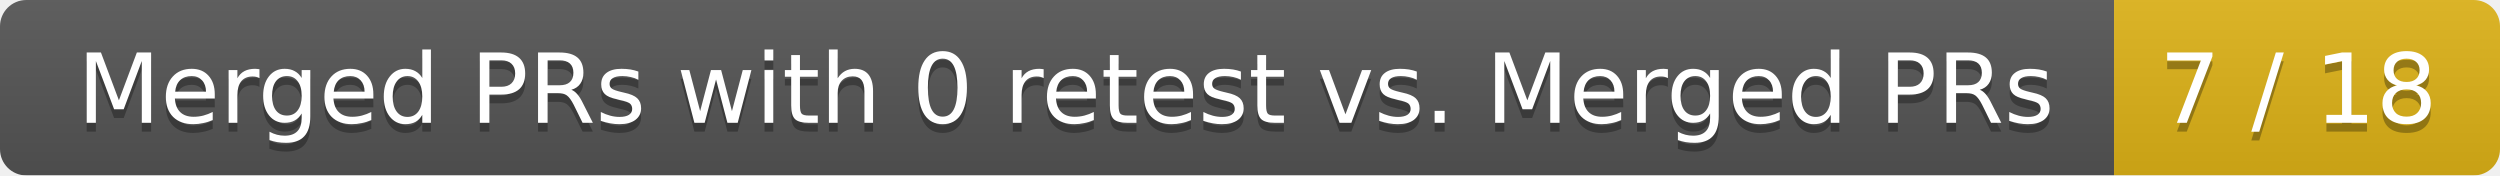
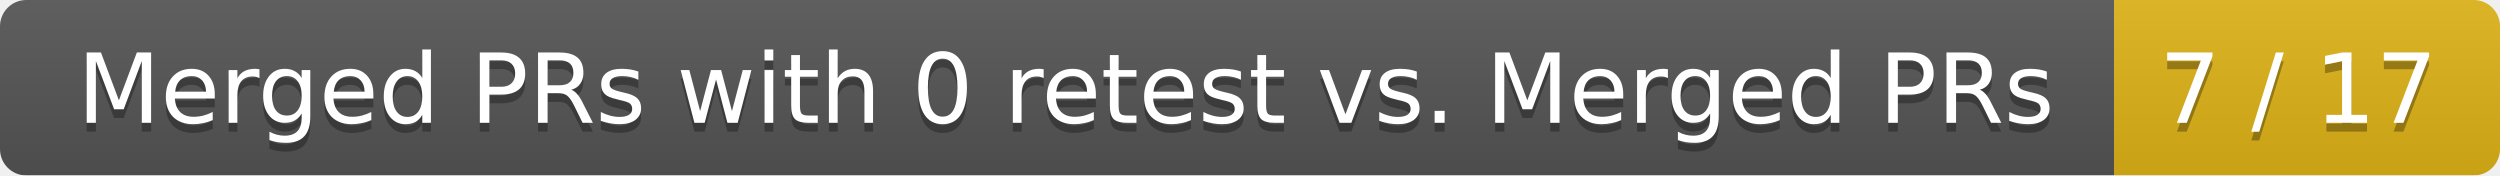
<svg xmlns="http://www.w3.org/2000/svg" width="285" height="20">
  <linearGradient id="smooth" x2="0" y2="100%">
    <stop offset="0" stop-color="#bbb" stop-opacity=".1" />
    <stop offset="1" stop-opacity=".1" />
  </linearGradient>
  <mask id="round">
    <rect width="285" height="20" rx="3" fill="#fff" />
  </mask>
  <g mask="url(#round)">
    <rect width="241" height="20" fill="#555" />
    <rect x="241" width="44" height="20" fill="#dfb317" />
    <rect width="285" height="20" fill="url(#smooth)" />
  </g>
  <g fill="#fff" text-anchor="middle" font-family="DejaVu Sans,Verdana,Geneva,sans-serif" font-size="11">
    <text x="121.5" y="15" fill="#010101" fill-opacity=".3">Merged PRs with 0 retest vs. Merged PRs</text>
    <text x="121.5" y="14">Merged PRs with 0 retest vs. Merged PRs</text>
-     <text x="262" y="15" fill="#010101" fill-opacity=".3">7 / 18</text>
-     <text x="262" y="14">7 / 18</text>
+     <text x="262" y="15" fill="#010101" fill-opacity=".3">7 / 17</text>
+     <text x="262" y="14">7 / 17</text>
  </g>
</svg>
